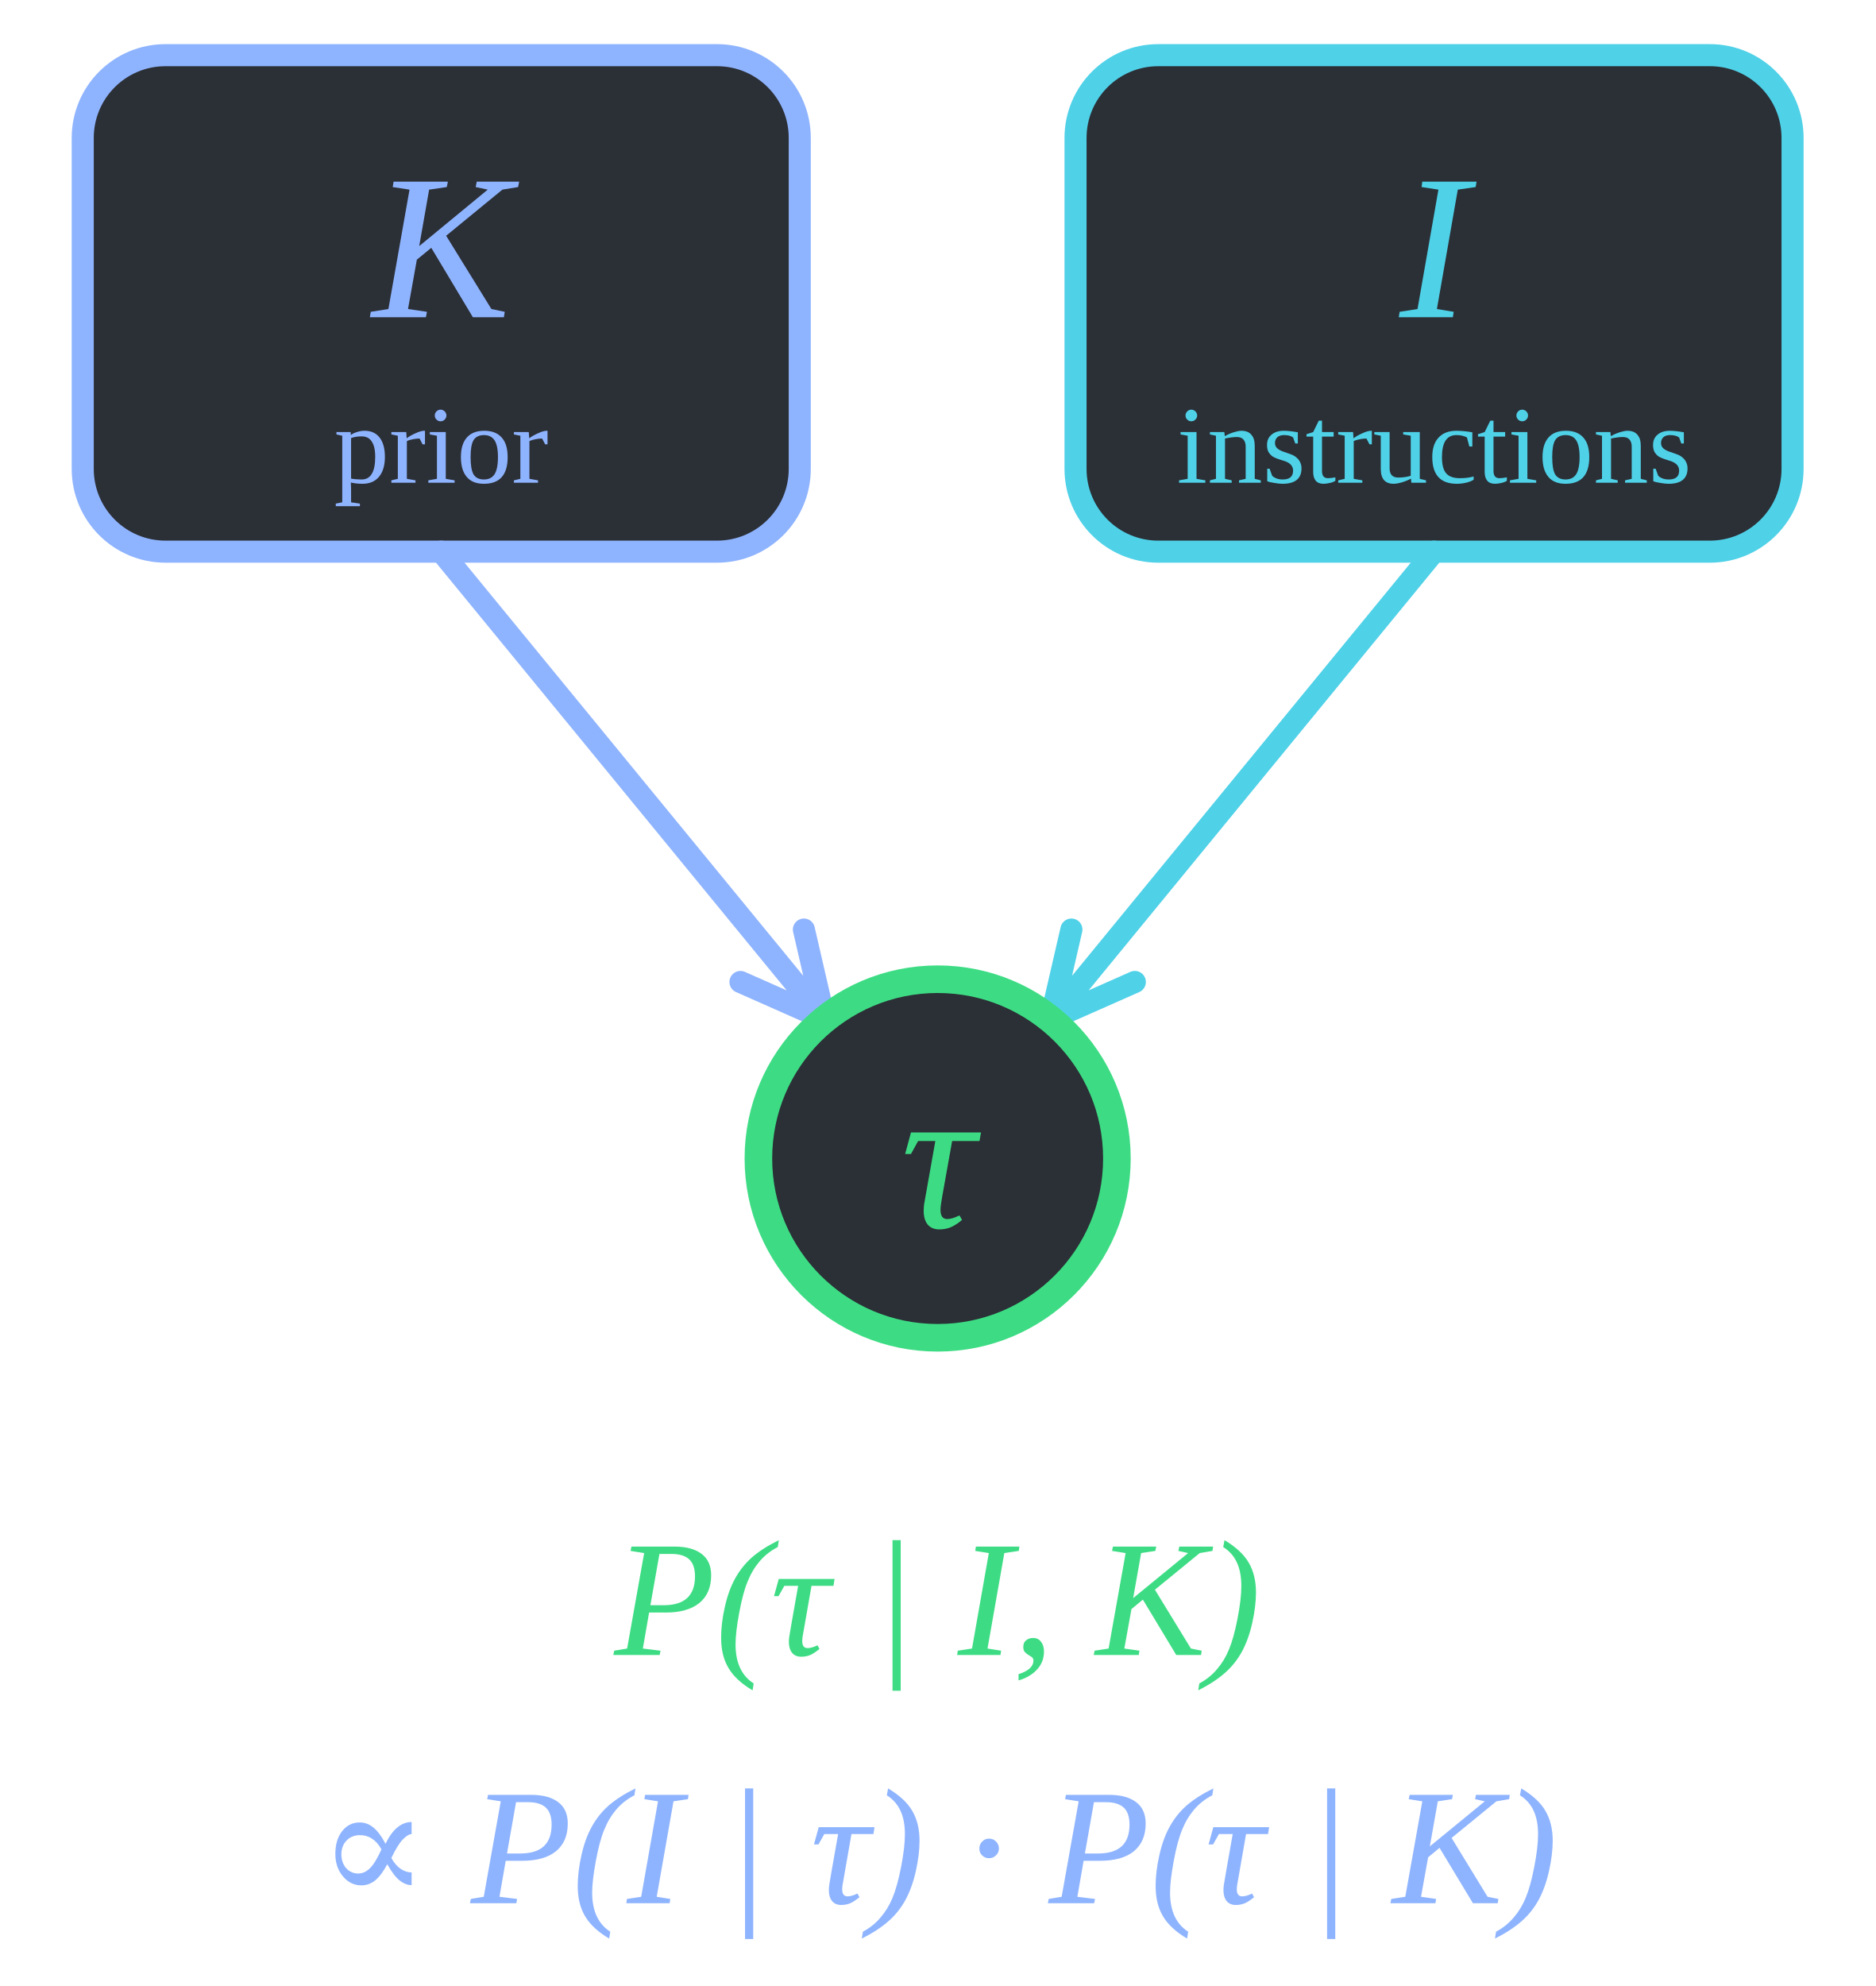
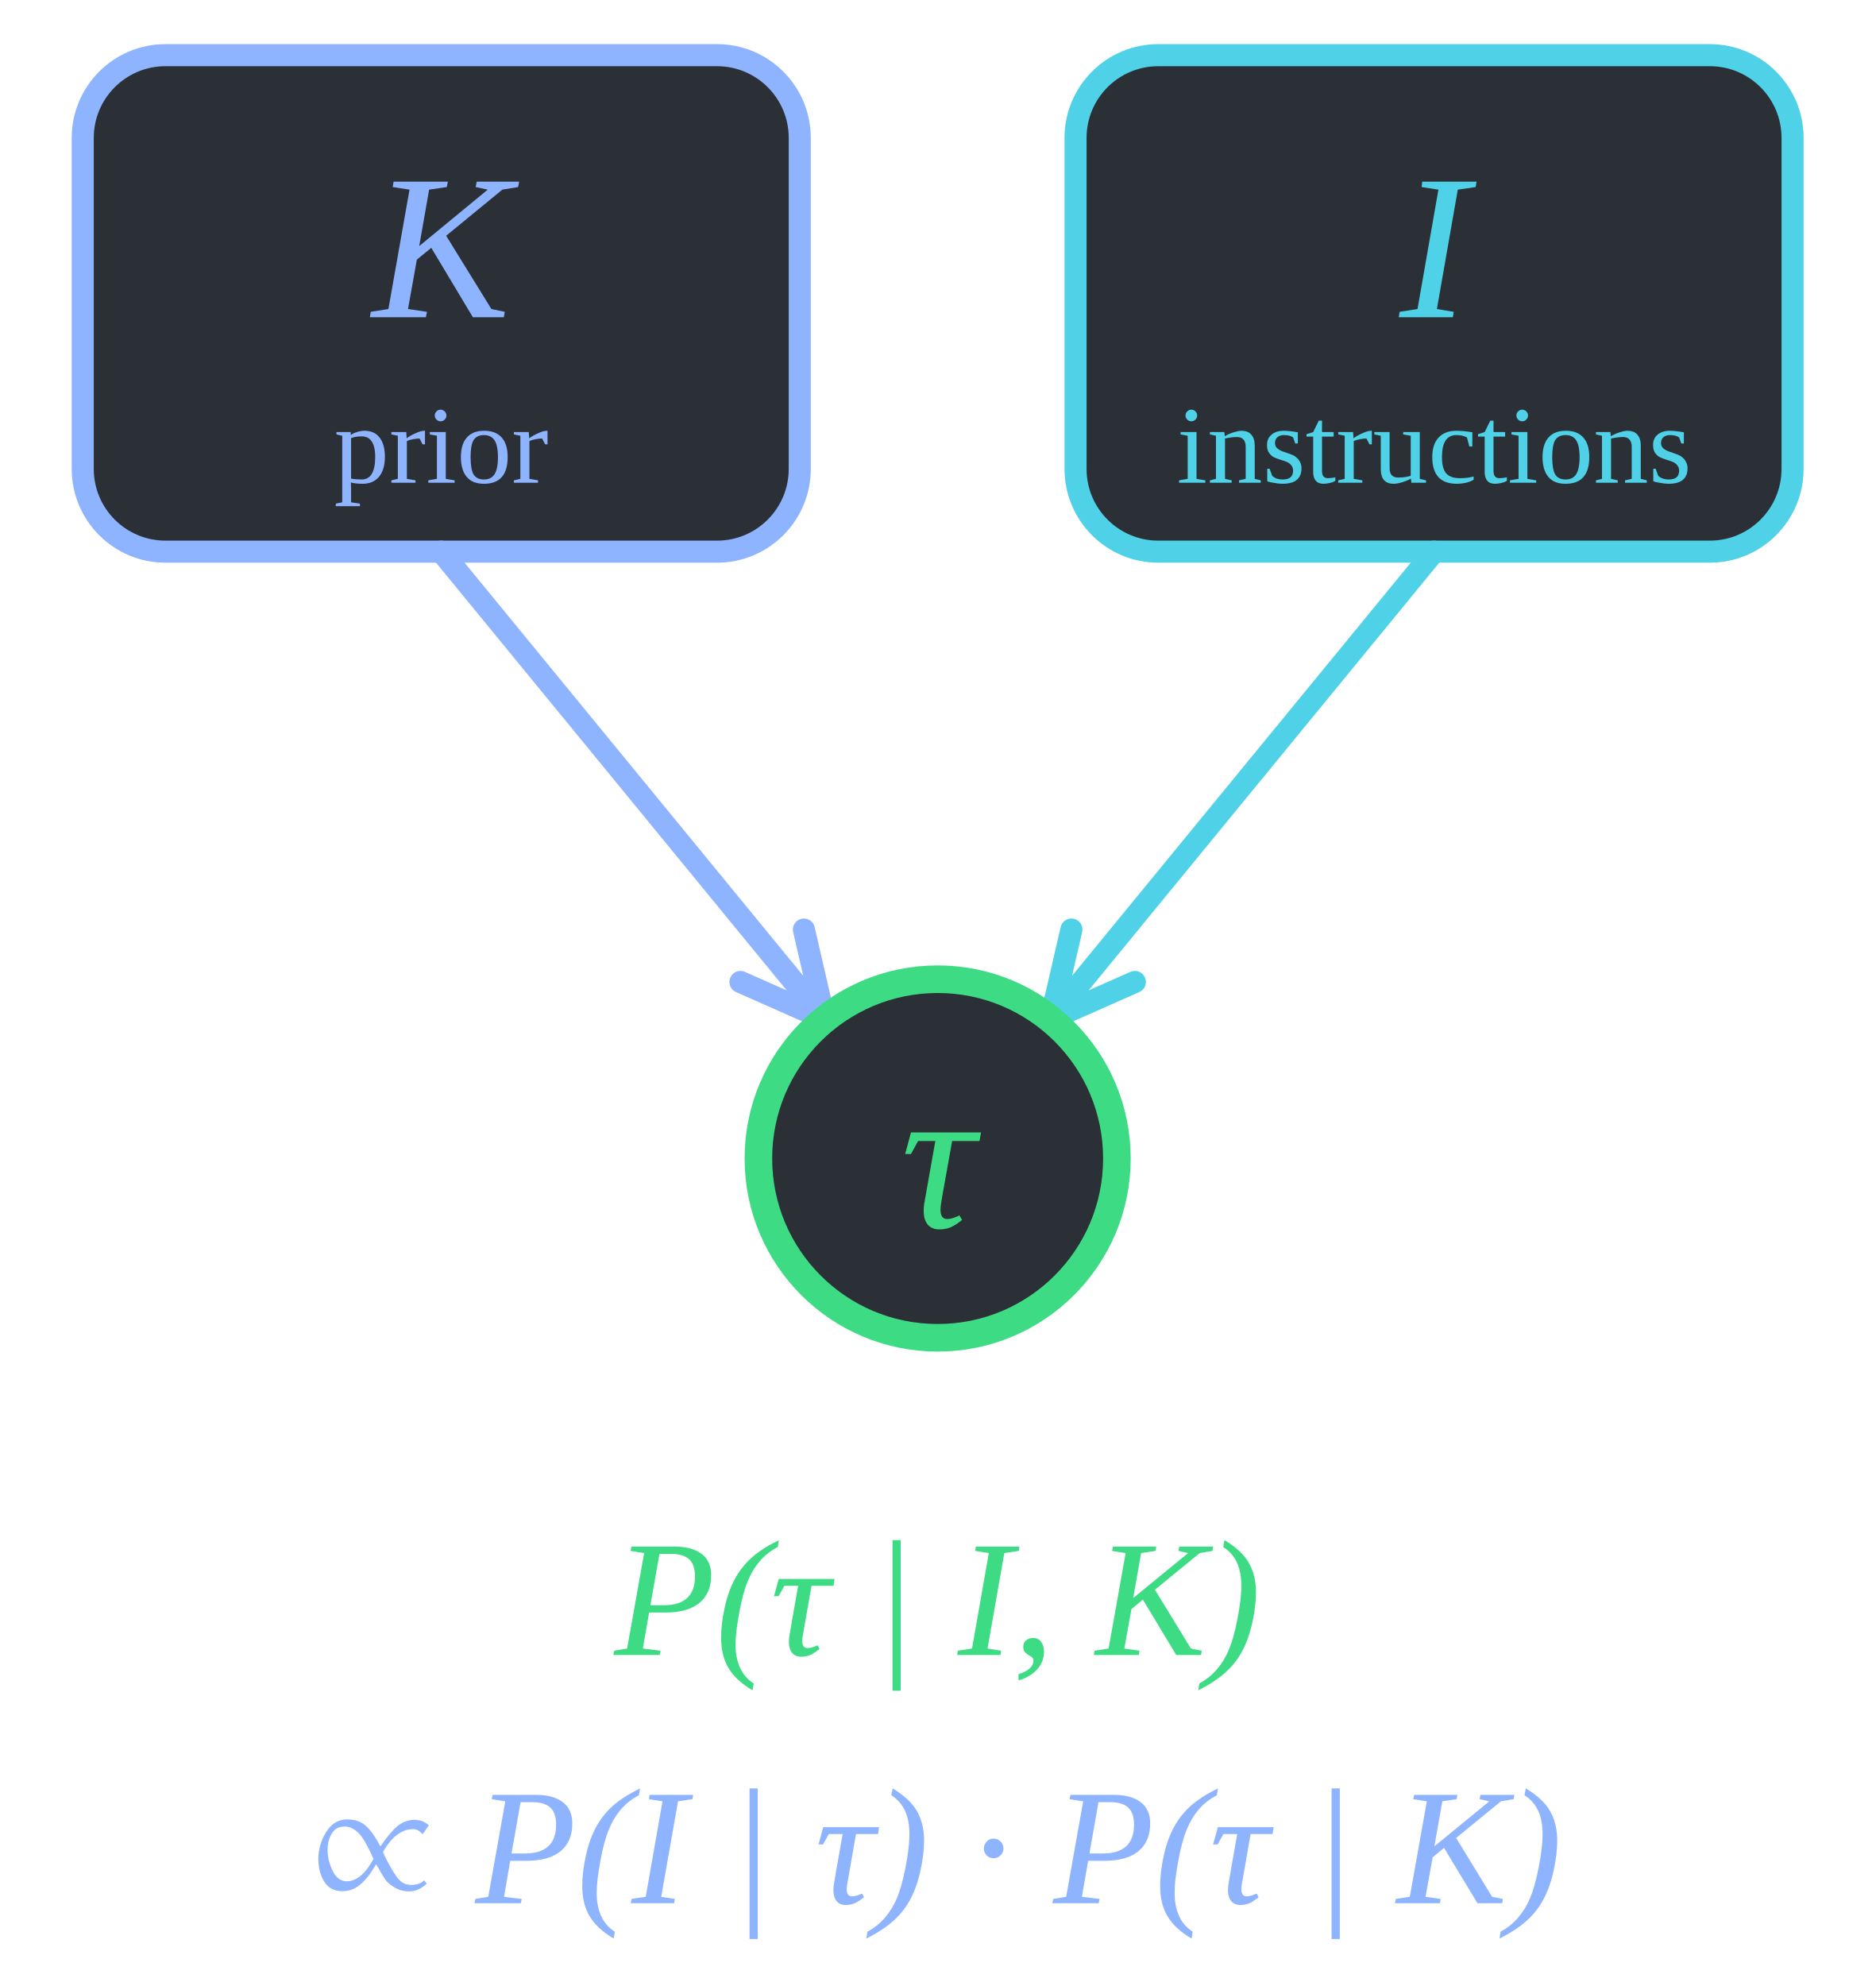
<svg xmlns="http://www.w3.org/2000/svg" width="136" height="144" viewBox="0 0 136 144">
  <style>.eq { font-family: Georgia, "Times New Roman", serif; font-style: italic; } .txt { font-family: Georgia, "Times New Roman", serif; }</style>
  <g fill="none" stroke-linecap="round" stroke-linejoin="round" stroke-width="2">
    <rect x="6" y="4" width="52" height="36" rx="6" fill="#2b2f36" stroke="#8fb4ff" stroke-width="1.6" />
    <rect x="78" y="4" width="52" height="36" rx="6" fill="#2b2f36" stroke="#4fd1e8" stroke-width="1.6" />
    <g stroke="none" text-anchor="middle">
      <text class="eq" x="32" y="23" font-size="15" fill="#8fb4ff">K</text>
      <text class="txt" x="32" y="35" font-size="8" fill="#8fb4ff">prior</text>
      <text class="eq" x="104" y="23" font-size="15" fill="#4fd1e8">I</text>
      <text class="txt" x="104" y="35" font-size="8" fill="#4fd1e8">instructions</text>
    </g>
    <path stroke="#8fb4ff" stroke-width="1.6" d="M32 40 L59.8 73.9 M58.3 67.4 L59.8 73.9 L53.7 71.2" />
    <path stroke="#4fd1e8" stroke-width="1.6" d="M104 40 L76.2 73.9 M82.3 71.2 L76.2 73.9 L77.7 67.4" />
    <circle cx="68" cy="84" r="13" fill="#2b2f36" stroke="#3ddc84" stroke-width="2" />
    <text class="eq" x="68" y="89" font-size="15" fill="#3ddc84" stroke="none" text-anchor="middle">τ</text>
    <g class="eq" font-size="12" stroke="none" text-anchor="middle">
      <text x="68" y="120" fill="#3ddc84">P(τ | I, K)</text>
-       <text x="68" y="138" fill="#8fb4ff">∝ P(I | τ) · P(τ | K)</text>
+       <text x="68" y="138" fill="#8fb4ff">
+         <tspan font-family="'Times New Roman', 'STIX Two Math', serif" font-style="normal" font-size="1.15em">∝</tspan> P(I | τ) · P(τ | K)</text>
    </g>
  </g>
</svg>
